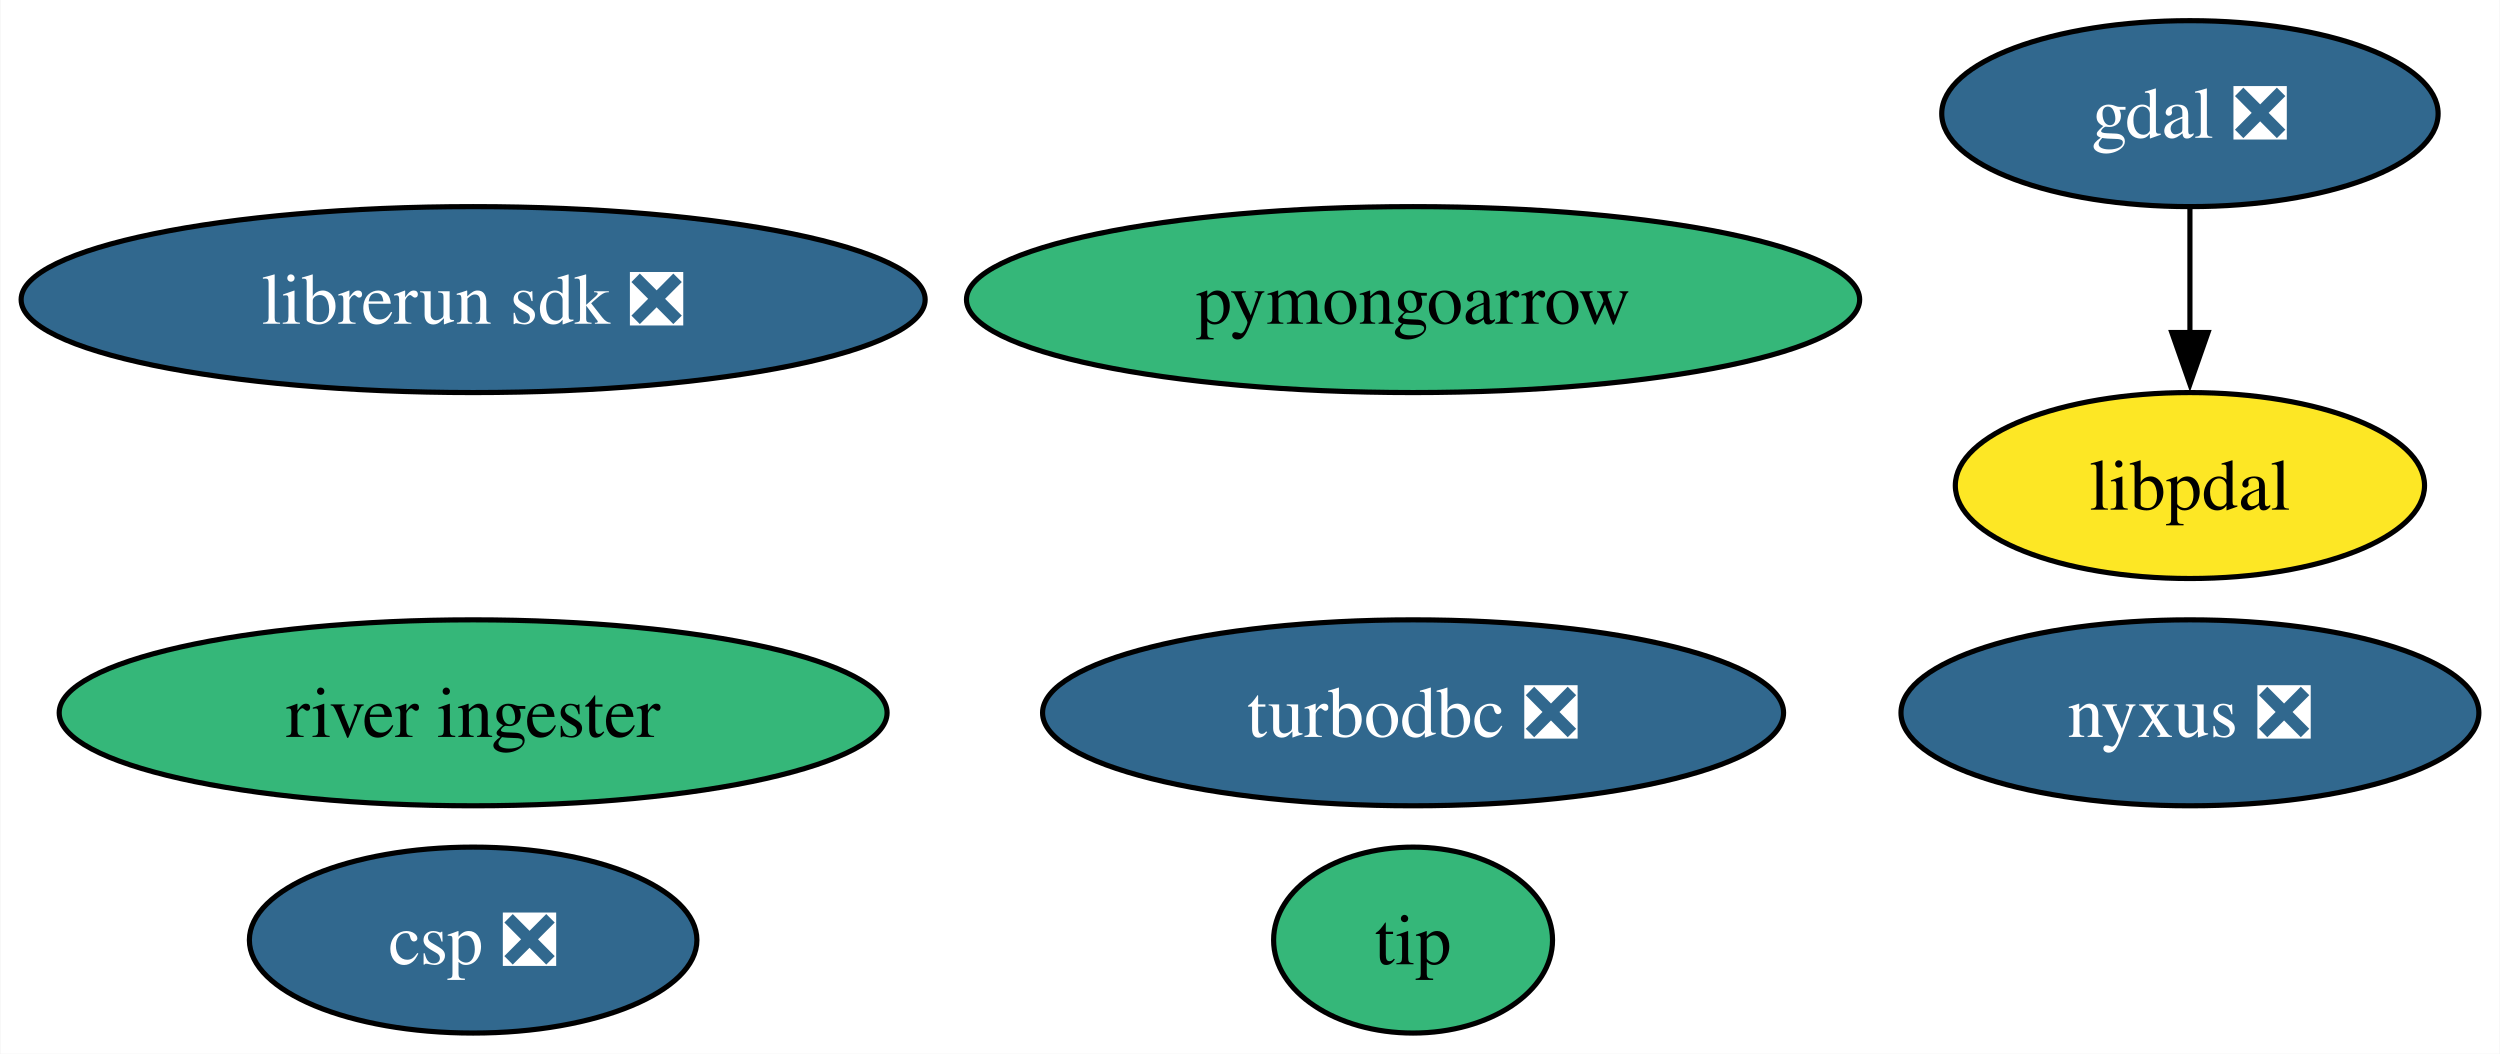
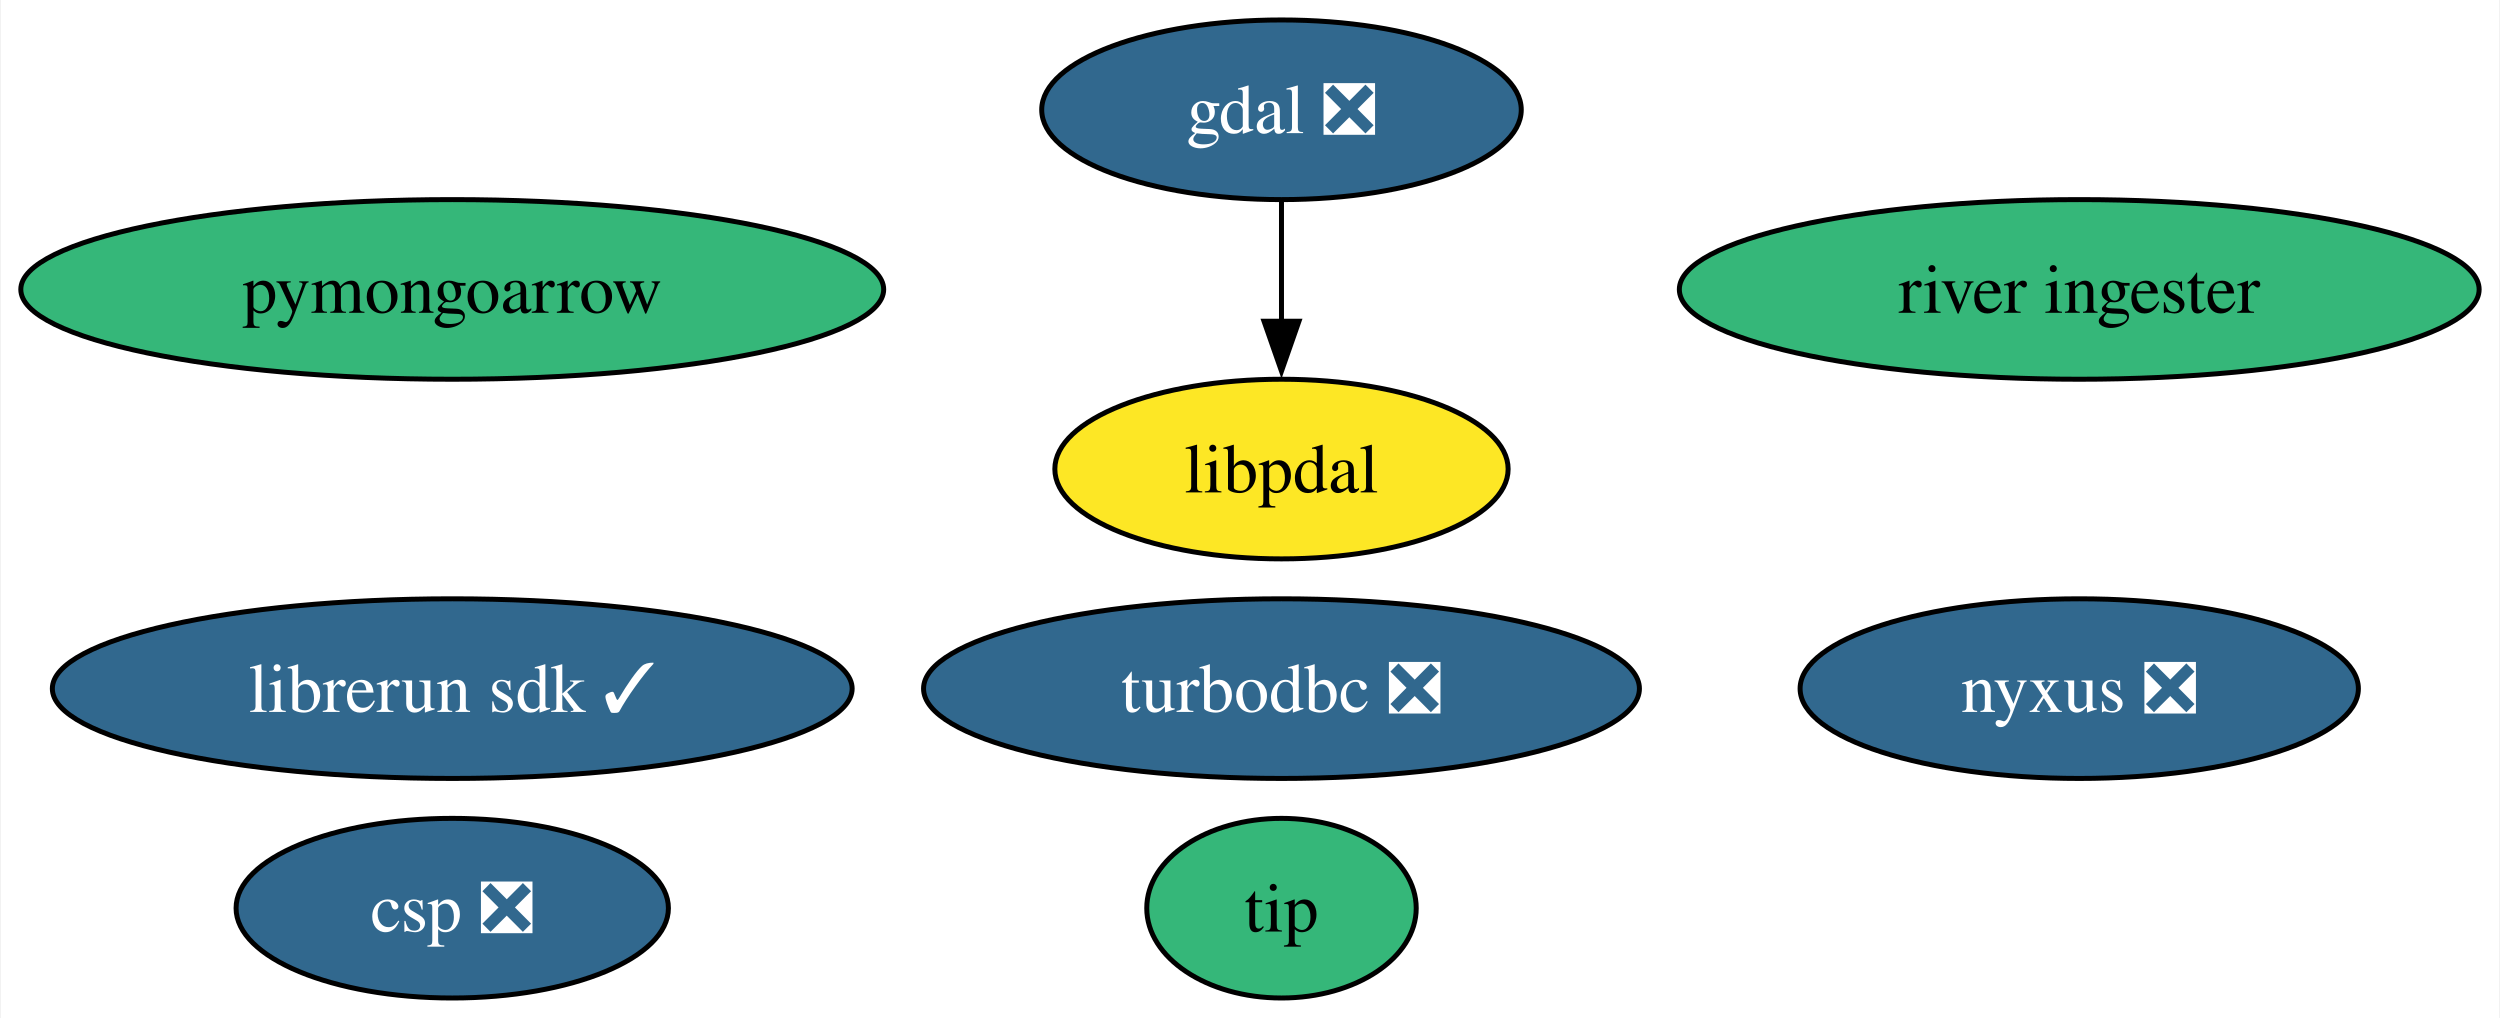
- <svg xmlns="http://www.w3.org/2000/svg" xmlns:xlink="http://www.w3.org/1999/xlink" width="484pt" height="204pt" viewBox="0.00 0.00 483.82 204.00">
+ <svg xmlns="http://www.w3.org/2000/svg" xmlns:xlink="http://www.w3.org/1999/xlink" width="501pt" height="204pt" viewBox="0.00 0.00 500.66 204.00">
  <g id="graph0" class="graph" transform="scale(1 1) rotate(0) translate(4 200)">
-     <polygon fill="white" stroke="none" points="-4,4 -4,-200 479.82,-200 479.82,4 -4,4" />
+     <polygon fill="white" stroke="none" points="-4,4 -4,-200 496.66,-200 496.66,4 -4,4" />
    <g id="node1" class="node">
      <g id="a_node1">
        <a xlink:href="https://github.com/conda-forge/gdal-feedstock/pull/1006" xlink:title="gdal ❎">
-           <ellipse fill="#31688e" stroke="black" cx="419.88" cy="-178" rx="48.05" ry="18" />
-           <text text-anchor="middle" x="419.88" y="-173.32" font-family="Times,serif" font-size="14.00" fill="white">gdal ❎</text>
+           <ellipse fill="#31688e" stroke="black" cx="252.64" cy="-178" rx="48.05" ry="18" />
+           <text text-anchor="middle" x="252.64" y="-173.32" font-family="Times,serif" font-size="14.00" fill="white">gdal ❎</text>
        </a>
      </g>
    </g>
    <g id="node9" class="node">
      <g id="a_node9">
        <a xlink:href="https://github.com/conda-forge/libpdal-feedstock" xlink:title="libpdal">
-           <ellipse fill="#fde725" stroke="black" cx="419.88" cy="-106" rx="45.42" ry="18" />
-           <text text-anchor="middle" x="419.88" y="-101.33" font-family="Times,serif" font-size="14.00">libpdal</text>
+           <ellipse fill="#fde725" stroke="black" cx="252.64" cy="-106" rx="45.42" ry="18" />
+           <text text-anchor="middle" x="252.64" y="-101.33" font-family="Times,serif" font-size="14.00">libpdal</text>
        </a>
      </g>
    </g>
    <g id="edge1" class="edge">
-       <path fill="none" stroke="black" d="M419.88,-159.7C419.88,-152.41 419.88,-143.73 419.88,-135.54" />
-       <polygon fill="black" stroke="black" points="423.38,-135.62 419.88,-125.62 416.38,-135.62 423.38,-135.62" />
+       <path fill="none" stroke="black" d="M252.64,-159.7C252.64,-152.41 252.64,-143.73 252.64,-135.54" />
+       <polygon fill="black" stroke="black" points="256.14,-135.62 252.64,-125.62 249.14,-135.62 256.14,-135.62" />
    </g>
    <g id="node2" class="node">
      <g id="a_node2">
        <a xlink:href="https://github.com/conda-forge/turbodbc-feedstock/pull/143" xlink:title="turbodbc ❎">
-           <ellipse fill="#31688e" stroke="black" cx="269.48" cy="-62" rx="71.73" ry="18" />
-           <text text-anchor="middle" x="269.48" y="-57.33" font-family="Times,serif" font-size="14.00" fill="white">turbodbc ❎</text>
+           <ellipse fill="#31688e" stroke="black" cx="252.64" cy="-62" rx="71.73" ry="18" />
+           <text text-anchor="middle" x="252.64" y="-57.33" font-family="Times,serif" font-size="14.00" fill="white">turbodbc ❎</text>
        </a>
      </g>
    </g>
    <g id="node3" class="node">
      <g id="a_node3">
        <a xlink:href="https://github.com/conda-forge/pymongoarrow-feedstock" xlink:title="pymongoarrow">
-           <ellipse fill="#35b779" stroke="black" cx="269.48" cy="-142" rx="86.46" ry="18" />
-           <text text-anchor="middle" x="269.48" y="-137.32" font-family="Times,serif" font-size="14.00">pymongoarrow</text>
+           <ellipse fill="#35b779" stroke="black" cx="86.46" cy="-142" rx="86.46" ry="18" />
+           <text text-anchor="middle" x="86.46" y="-137.32" font-family="Times,serif" font-size="14.00">pymongoarrow</text>
        </a>
      </g>
    </g>
    <g id="node4" class="node">
      <g id="a_node4">
        <a xlink:href="https://github.com/conda-forge/nyxus-feedstock/pull/51" xlink:title="nyxus ❎">
-           <ellipse fill="#31688e" stroke="black" cx="419.88" cy="-62" rx="55.94" ry="18" />
-           <text text-anchor="middle" x="419.88" y="-57.33" font-family="Times,serif" font-size="14.00" fill="white">nyxus ❎</text>
+           <ellipse fill="#31688e" stroke="black" cx="412.51" cy="-62" rx="55.94" ry="18" />
+           <text text-anchor="middle" x="412.51" y="-57.33" font-family="Times,serif" font-size="14.00" fill="white">nyxus ❎</text>
        </a>
      </g>
    </g>
    <g id="node5" class="node">
      <g id="a_node5">
        <a xlink:href="https://github.com/conda-forge/tip-feedstock" xlink:title="tip">
-           <ellipse fill="#35b779" stroke="black" cx="269.48" cy="-18" rx="27" ry="18" />
-           <text text-anchor="middle" x="269.48" y="-13.32" font-family="Times,serif" font-size="14.00">tip</text>
+           <ellipse fill="#35b779" stroke="black" cx="252.64" cy="-18" rx="27" ry="18" />
+           <text text-anchor="middle" x="252.64" y="-13.32" font-family="Times,serif" font-size="14.00">tip</text>
        </a>
      </g>
    </g>
    <g id="node6" class="node">
      <g id="a_node6">
        <a xlink:href="https://github.com/conda-forge/river-ingester-feedstock" xlink:title="river ingester">
-           <ellipse fill="#35b779" stroke="black" cx="87.51" cy="-62" rx="80.14" ry="18" />
-           <text text-anchor="middle" x="87.51" y="-57.33" font-family="Times,serif" font-size="14.00">river ingester</text>
+           <ellipse fill="#35b779" stroke="black" cx="412.51" cy="-142" rx="80.14" ry="18" />
+           <text text-anchor="middle" x="412.51" y="-137.32" font-family="Times,serif" font-size="14.00">river ingester</text>
        </a>
      </g>
    </g>
    <g id="node7" class="node">
      <g id="a_node7">
-         <a xlink:href="https://github.com/conda-forge/librerun-sdk-feedstock/pull/27" xlink:title="librerun sdk ❎">
-           <ellipse fill="#31688e" stroke="black" cx="87.51" cy="-142" rx="87.51" ry="18" />
-           <text text-anchor="middle" x="87.51" y="-137.32" font-family="Times,serif" font-size="14.00" fill="white">librerun sdk ❎</text>
+         <a xlink:href="https://github.com/conda-forge/librerun-sdk-feedstock/pull/27" xlink:title="librerun sdk ✓">
+           <ellipse fill="#31688e" stroke="black" cx="86.46" cy="-62" rx="80.14" ry="18" />
+           <text text-anchor="middle" x="86.46" y="-57.33" font-family="Times,serif" font-size="14.00" fill="white">librerun sdk ✓</text>
        </a>
      </g>
    </g>
    <g id="node8" class="node">
      <g id="a_node8">
        <a xlink:href="https://github.com/conda-forge/csp-feedstock/pull/49" xlink:title="csp ❎">
-           <ellipse fill="#31688e" stroke="black" cx="87.51" cy="-18" rx="43.32" ry="18" />
-           <text text-anchor="middle" x="87.51" y="-13.32" font-family="Times,serif" font-size="14.00" fill="white">csp ❎</text>
+           <ellipse fill="#31688e" stroke="black" cx="86.46" cy="-18" rx="43.32" ry="18" />
+           <text text-anchor="middle" x="86.46" y="-13.32" font-family="Times,serif" font-size="14.00" fill="white">csp ❎</text>
        </a>
      </g>
    </g>
  </g>
</svg>
